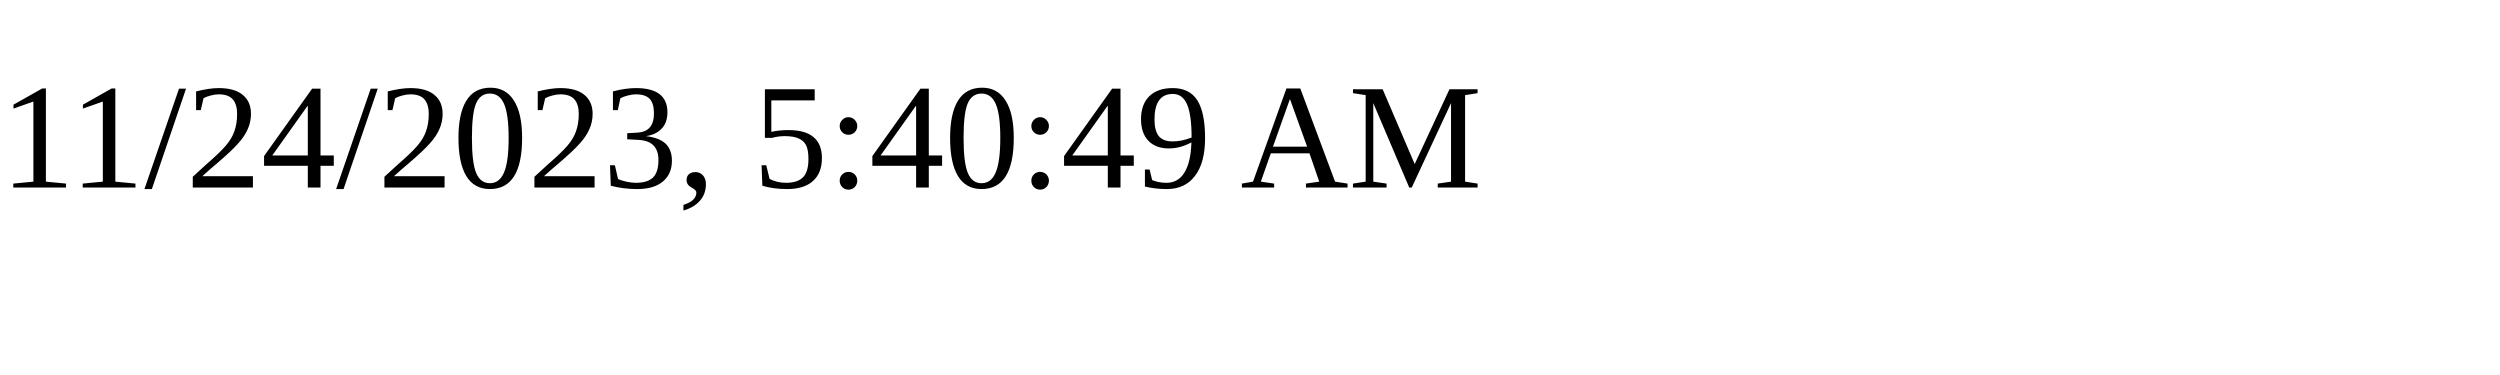
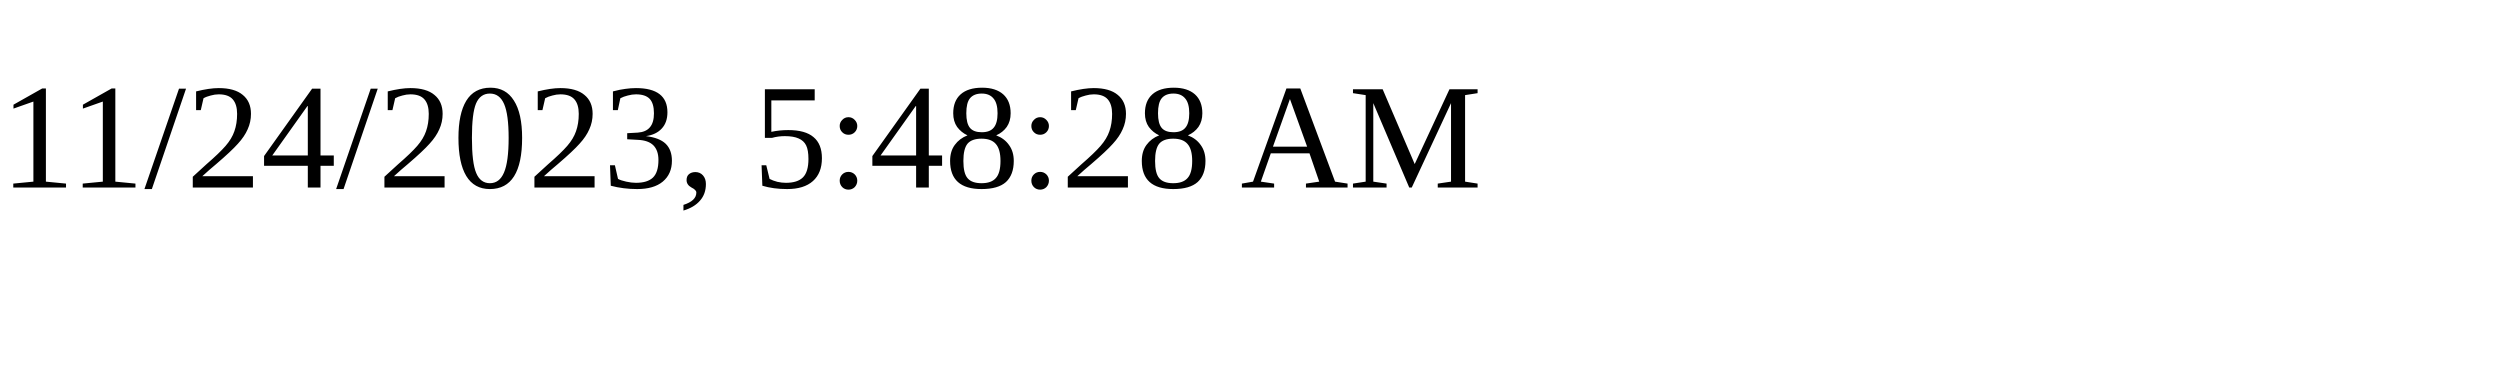
<svg xmlns="http://www.w3.org/2000/svg" height="30" width="200">
-   <text x="0" y="15">11/24/2023, 5:40:49 AM</text>
+   <text x="0" y="15">11/24/2023, 5:48:28 AM</text>
</svg>
